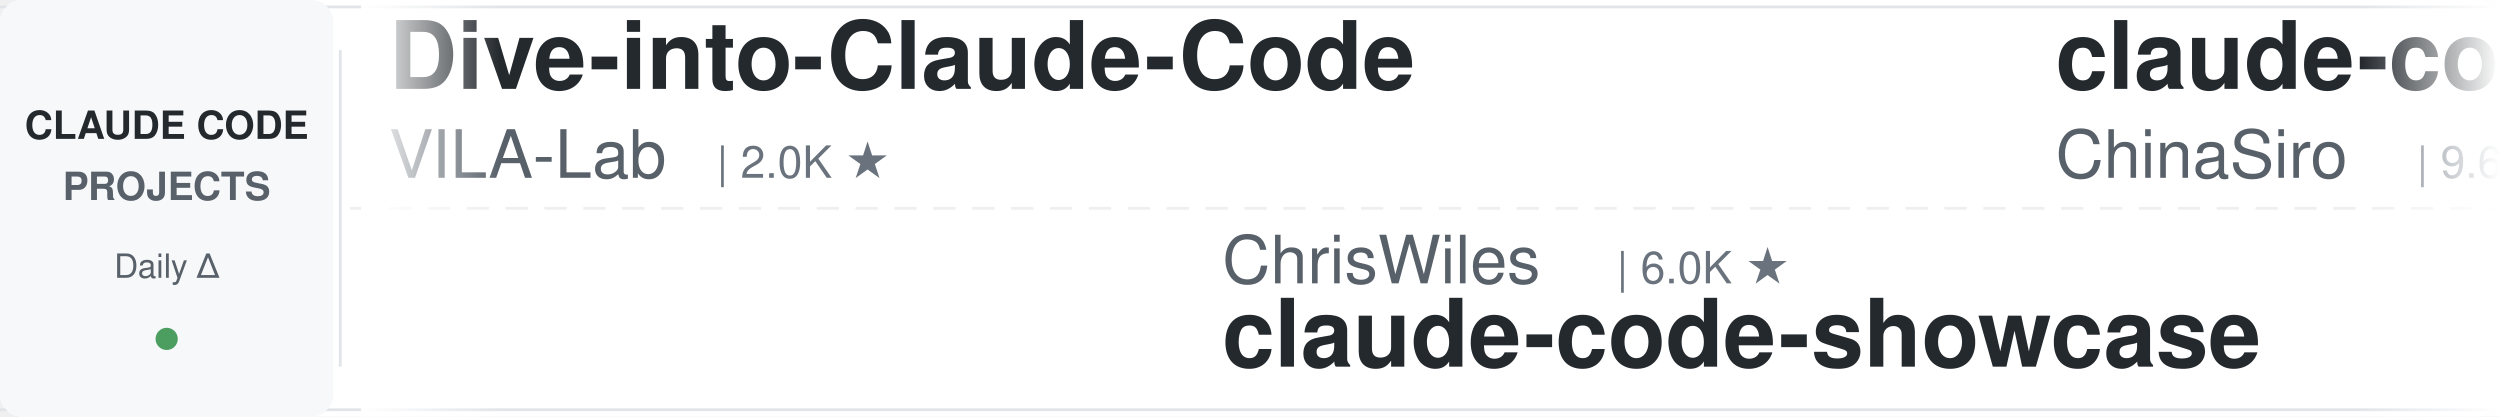
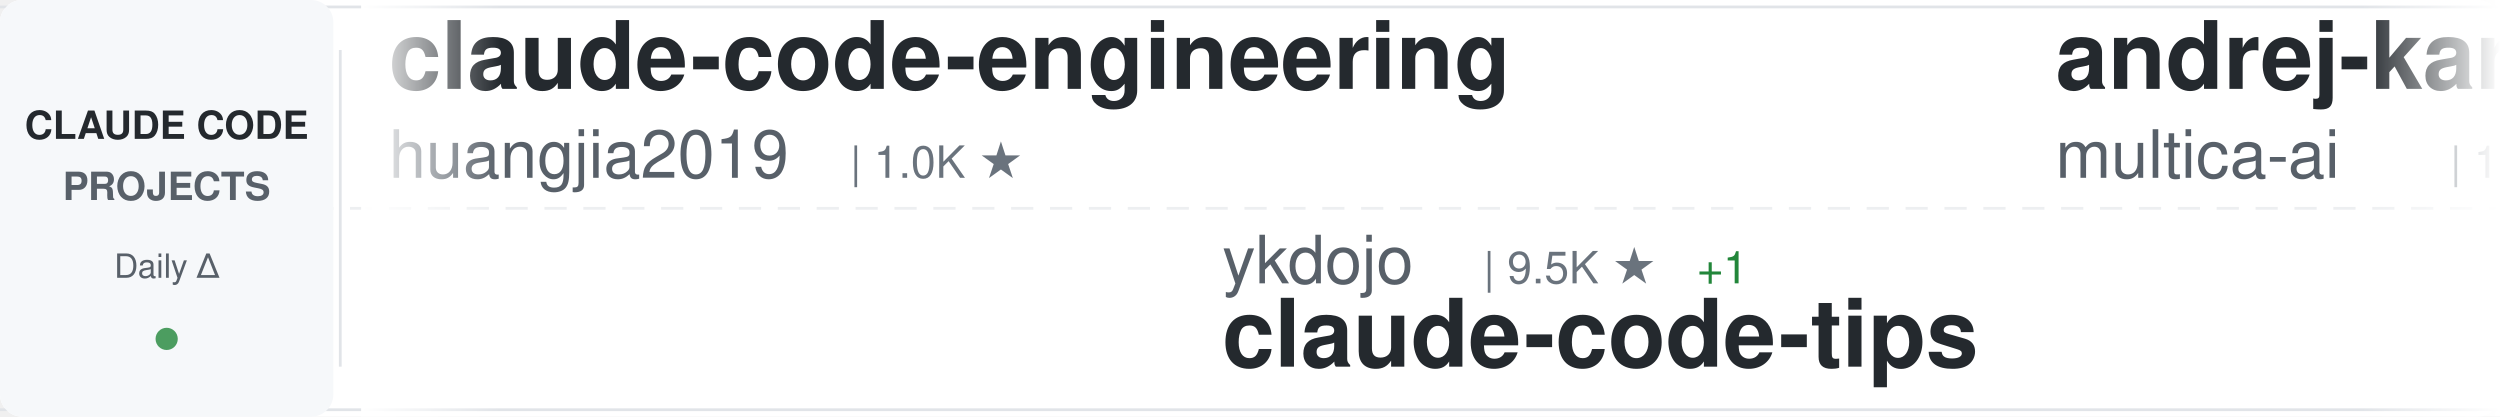
<svg xmlns="http://www.w3.org/2000/svg" width="900" height="150">
  <defs>
    <linearGradient id="awesomeLeftFade" x1="0%" y1="0%" x2="100%" y2="0%">
      <stop offset="0%" style="stop-color:#ffffff;stop-opacity:1" />
      <stop offset="100%" style="stop-color:#ffffff;stop-opacity:0" />
    </linearGradient>
    <linearGradient id="awesomeRightFade" x1="0%" y1="0%" x2="100%" y2="0%">
      <stop offset="0%" style="stop-color:#ffffff;stop-opacity:0" />
      <stop offset="100%" style="stop-color:#ffffff;stop-opacity:1" />
    </linearGradient>
  </defs>
  <rect width="900" height="150" fill="#ffffff" rx="8" />
  <rect x="0" y="2" width="900" height="1" fill="#e1e4e8" />
  <rect x="0" y="147" width="900" height="1" fill="#e1e4e8" />
  <line x1="0" y1="75" x2="900" y2="75" stroke="#e1e4e8" stroke-width="1" stroke-dasharray="8 6" opacity="0.6" />
  <rect x="0" y="0" width="120" height="150" fill="#f6f8fa" rx="8" />
  <text x="60" y="50" font-family="-apple-system, BlinkMacSystemFont, 'Segoe UI', Helvetica, Arial, sans-serif" font-size="14" font-weight="600" fill="#24292e" text-anchor="middle">CLAUDE CODE</text>
  <text x="60" y="72" font-family="-apple-system, BlinkMacSystemFont, 'Segoe UI', Helvetica, Arial, sans-serif" font-size="14" font-weight="600" fill="#586069" text-anchor="middle">PROJECTS</text>
  <text x="60" y="100" font-family="-apple-system, BlinkMacSystemFont, 'Segoe UI', Helvetica, Arial, sans-serif" font-size="12" font-weight="500" fill="#586069" text-anchor="middle">Daily Δ</text>
  <circle cx="60" cy="122" r="4" fill="#22863a" opacity="0.8" />
  <rect x="122" y="18" width="1" height="114" fill="#e1e4e8" />
  <clipPath id="awesomeTickerClip">
    <rect x="130" y="0" width="770" height="150" />
  </clipPath>
  <g clip-path="url(#awesomeTickerClip)">
    <g id="awesomeTickerItems">
      <animateTransform attributeName="transform" attributeType="XML" type="translate" from="0 0" to="-3000 0" dur="54s" repeatCount="indefinite" />
      <g transform="translate(0, 0)">
-         <text x="140" y="32" font-family="-apple-system, BlinkMacSystemFont, 'Segoe UI', Helvetica, Arial, sans-serif" font-size="34" font-weight="600" fill="#24292e">Dive-into-Claude-Code</text>
-         <text x="140" y="64" font-family="-apple-system, BlinkMacSystemFont, 'Segoe UI', Helvetica, Arial, sans-serif" font-size="24" font-weight="400" fill="#586069">VILA-Lab</text>
-         <text x="258" y="64" font-family="-apple-system, BlinkMacSystemFont, 'Segoe UI', Helvetica, Arial, sans-serif" font-size="16" font-weight="500" fill="#6a737d">| 2.0K ★</text>
+         <text x="140" y="32" font-family="-apple-system, BlinkMacSystemFont, 'Segoe UI', Helvetica, Arial, sans-serif" font-size="34" font-weight="600" fill="#24292e">claude-code-engineering</text>
+         <text x="140" y="64" font-family="-apple-system, BlinkMacSystemFont, 'Segoe UI', Helvetica, Arial, sans-serif" font-size="24" font-weight="400" fill="#586069">huangjia2019</text>
+         <text x="306" y="64" font-family="-apple-system, BlinkMacSystemFont, 'Segoe UI', Helvetica, Arial, sans-serif" font-size="16" font-weight="500" fill="#6a737d">| 1.0K ★</text>
      </g>
      <g transform="translate(300, 0)">
-         <text x="140" y="102" font-family="-apple-system, BlinkMacSystemFont, 'Segoe UI', Helvetica, Arial, sans-serif" font-size="24" font-weight="400" fill="#586069">ChrisWiles</text>
-         <text x="282" y="102" font-family="-apple-system, BlinkMacSystemFont, 'Segoe UI', Helvetica, Arial, sans-serif" font-size="16" font-weight="500" fill="#6a737d">| 6.0K ★</text>
-         <text x="140" y="132" font-family="-apple-system, BlinkMacSystemFont, 'Segoe UI', Helvetica, Arial, sans-serif" font-size="34" font-weight="600" fill="#24292e">claude-code-showcase</text>
+         <text x="140" y="102" font-family="-apple-system, BlinkMacSystemFont, 'Segoe UI', Helvetica, Arial, sans-serif" font-size="24" font-weight="400" fill="#586069">ykdojo</text>
+         <text x="234" y="102" font-family="-apple-system, BlinkMacSystemFont, 'Segoe UI', Helvetica, Arial, sans-serif" font-size="16" font-weight="500" fill="#6a737d">| 9.5K ★</text>
+         <text x="311" y="102" font-family="-apple-system, BlinkMacSystemFont, 'Segoe UI', Helvetica, Arial, sans-serif" font-size="16" font-weight="500" fill="#22863a"> +1</text>
+         <text x="140" y="132" font-family="-apple-system, BlinkMacSystemFont, 'Segoe UI', Helvetica, Arial, sans-serif" font-size="34" font-weight="600" fill="#24292e">claude-code-tips</text>
      </g>
      <g transform="translate(600, 0)">
-         <text x="140" y="32" font-family="-apple-system, BlinkMacSystemFont, 'Segoe UI', Helvetica, Arial, sans-serif" font-size="34" font-weight="600" fill="#24292e">claude-code-sourcemap</text>
-         <text x="140" y="64" font-family="-apple-system, BlinkMacSystemFont, 'Segoe UI', Helvetica, Arial, sans-serif" font-size="24" font-weight="400" fill="#586069">ChinaSiro</text>
-         <text x="270" y="64" font-family="-apple-system, BlinkMacSystemFont, 'Segoe UI', Helvetica, Arial, sans-serif" font-size="16" font-weight="500" fill="#6a737d">| 9.6K ★</text>
-         <text x="347" y="64" font-family="-apple-system, BlinkMacSystemFont, 'Segoe UI', Helvetica, Arial, sans-serif" font-size="16" font-weight="500" fill="#22863a"> +1</text>
+         <text x="140" y="32" font-family="-apple-system, BlinkMacSystemFont, 'Segoe UI', Helvetica, Arial, sans-serif" font-size="34" font-weight="600" fill="#24292e">andrej-karpathy-skills</text>
+         <text x="140" y="64" font-family="-apple-system, BlinkMacSystemFont, 'Segoe UI', Helvetica, Arial, sans-serif" font-size="24" font-weight="400" fill="#586069">multica-ai</text>
+         <text x="282" y="64" font-family="-apple-system, BlinkMacSystemFont, 'Segoe UI', Helvetica, Arial, sans-serif" font-size="16" font-weight="500" fill="#6a737d">| 198.2K ★</text>
+         <text x="377" y="64" font-family="-apple-system, BlinkMacSystemFont, 'Segoe UI', Helvetica, Arial, sans-serif" font-size="16" font-weight="500" fill="#22863a"> +30</text>
      </g>
      <g transform="translate(900, 0)">
-         <text x="140" y="102" font-family="-apple-system, BlinkMacSystemFont, 'Segoe UI', Helvetica, Arial, sans-serif" font-size="24" font-weight="400" fill="#586069">Alishahryar1</text>
-         <text x="306" y="102" font-family="-apple-system, BlinkMacSystemFont, 'Segoe UI', Helvetica, Arial, sans-serif" font-size="16" font-weight="500" fill="#6a737d">| 43.2K ★</text>
-         <text x="392" y="102" font-family="-apple-system, BlinkMacSystemFont, 'Segoe UI', Helvetica, Arial, sans-serif" font-size="16" font-weight="500" fill="#22863a"> +12</text>
-         <text x="140" y="132" font-family="-apple-system, BlinkMacSystemFont, 'Segoe UI', Helvetica, Arial, sans-serif" font-size="34" font-weight="600" fill="#24292e">free-claude-code</text>
+         <text x="140" y="102" font-family="-apple-system, BlinkMacSystemFont, 'Segoe UI', Helvetica, Arial, sans-serif" font-size="24" font-weight="400" fill="#586069">krusemediallc</text>
+         <text x="318" y="102" font-family="-apple-system, BlinkMacSystemFont, 'Segoe UI', Helvetica, Arial, sans-serif" font-size="16" font-weight="500" fill="#6a737d">| 1.1K ★</text>
+         <text x="140" y="132" font-family="-apple-system, BlinkMacSystemFont, 'Segoe UI', Helvetica, Arial, sans-serif" font-size="34" font-weight="600" fill="#24292e">arcads-claude-code</text>
      </g>
      <g transform="translate(1200, 0)">
-         <text x="140" y="32" font-family="-apple-system, BlinkMacSystemFont, 'Segoe UI', Helvetica, Arial, sans-serif" font-size="34" font-weight="600" fill="#24292e">claude-code-telegram</text>
-         <text x="140" y="64" font-family="-apple-system, BlinkMacSystemFont, 'Segoe UI', Helvetica, Arial, sans-serif" font-size="24" font-weight="400" fill="#586069">RichardAtCT</text>
-         <text x="294" y="64" font-family="-apple-system, BlinkMacSystemFont, 'Segoe UI', Helvetica, Arial, sans-serif" font-size="16" font-weight="500" fill="#6a737d">| 2.7K ★</text>
+         <text x="140" y="32" font-family="-apple-system, BlinkMacSystemFont, 'Segoe UI', Helvetica, Arial, sans-serif" font-size="34" font-weight="600" fill="#24292e">claude-code-spec-workflo...</text>
+         <text x="140" y="64" font-family="-apple-system, BlinkMacSystemFont, 'Segoe UI', Helvetica, Arial, sans-serif" font-size="24" font-weight="400" fill="#586069">Pimzino</text>
+         <text x="246" y="64" font-family="-apple-system, BlinkMacSystemFont, 'Segoe UI', Helvetica, Arial, sans-serif" font-size="16" font-weight="500" fill="#6a737d">| 3.8K ★</text>
      </g>
      <g transform="translate(1500, 0)">
-         <text x="140" y="102" font-family="-apple-system, BlinkMacSystemFont, 'Segoe UI', Helvetica, Arial, sans-serif" font-size="24" font-weight="400" fill="#586069">diet103</text>
-         <text x="246" y="102" font-family="-apple-system, BlinkMacSystemFont, 'Segoe UI', Helvetica, Arial, sans-serif" font-size="16" font-weight="500" fill="#6a737d">| 10.0K ★</text>
-         <text x="332" y="102" font-family="-apple-system, BlinkMacSystemFont, 'Segoe UI', Helvetica, Arial, sans-serif" font-size="16" font-weight="500" fill="#22863a"> +1</text>
-         <text x="140" y="132" font-family="-apple-system, BlinkMacSystemFont, 'Segoe UI', Helvetica, Arial, sans-serif" font-size="34" font-weight="600" fill="#24292e">claude-code-infrastructu...</text>
+         <text x="140" y="102" font-family="-apple-system, BlinkMacSystemFont, 'Segoe UI', Helvetica, Arial, sans-serif" font-size="24" font-weight="400" fill="#586069">OrcaWhisper</text>
+         <text x="294" y="102" font-family="-apple-system, BlinkMacSystemFont, 'Segoe UI', Helvetica, Arial, sans-serif" font-size="16" font-weight="500" fill="#6a737d">| 87 ★</text>
+         <text x="140" y="132" font-family="-apple-system, BlinkMacSystemFont, 'Segoe UI', Helvetica, Arial, sans-serif" font-size="34" font-weight="600" fill="#24292e">Claude-Code</text>
      </g>
      <g transform="translate(1800, 0)">
-         <text x="140" y="32" font-family="-apple-system, BlinkMacSystemFont, 'Segoe UI', Helvetica, Arial, sans-serif" font-size="34" font-weight="600" fill="#24292e">Claude-Code-Usage-Monito...</text>
-         <text x="140" y="64" font-family="-apple-system, BlinkMacSystemFont, 'Segoe UI', Helvetica, Arial, sans-serif" font-size="24" font-weight="400" fill="#586069">Maciek-roboblog</text>
-         <text x="342" y="64" font-family="-apple-system, BlinkMacSystemFont, 'Segoe UI', Helvetica, Arial, sans-serif" font-size="16" font-weight="500" fill="#6a737d">| 8.6K ★</text>
-         <text x="419" y="64" font-family="-apple-system, BlinkMacSystemFont, 'Segoe UI', Helvetica, Arial, sans-serif" font-size="16" font-weight="500" fill="#22863a"> +1</text>
+         <text x="140" y="32" font-family="-apple-system, BlinkMacSystemFont, 'Segoe UI', Helvetica, Arial, sans-serif" font-size="34" font-weight="600" fill="#24292e">my-claude-code-setup</text>
+         <text x="140" y="64" font-family="-apple-system, BlinkMacSystemFont, 'Segoe UI', Helvetica, Arial, sans-serif" font-size="24" font-weight="400" fill="#586069">centminmod</text>
+         <text x="282" y="64" font-family="-apple-system, BlinkMacSystemFont, 'Segoe UI', Helvetica, Arial, sans-serif" font-size="16" font-weight="500" fill="#6a737d">| 2.5K ★</text>
+         <text x="359" y="64" font-family="-apple-system, BlinkMacSystemFont, 'Segoe UI', Helvetica, Arial, sans-serif" font-size="16" font-weight="500" fill="#22863a"> +1</text>
      </g>
      <g transform="translate(2100, 0)">
-         <text x="140" y="102" font-family="-apple-system, BlinkMacSystemFont, 'Segoe UI', Helvetica, Arial, sans-serif" font-size="24" font-weight="400" fill="#586069">anthropics</text>
-         <text x="282" y="102" font-family="-apple-system, BlinkMacSystemFont, 'Segoe UI', Helvetica, Arial, sans-serif" font-size="16" font-weight="500" fill="#6a737d">| 5.7K ★</text>
-         <text x="359" y="102" font-family="-apple-system, BlinkMacSystemFont, 'Segoe UI', Helvetica, Arial, sans-serif" font-size="16" font-weight="500" fill="#22863a"> +2</text>
-         <text x="140" y="132" font-family="-apple-system, BlinkMacSystemFont, 'Segoe UI', Helvetica, Arial, sans-serif" font-size="34" font-weight="600" fill="#24292e">claude-code-security-rev...</text>
+         <text x="140" y="102" font-family="-apple-system, BlinkMacSystemFont, 'Segoe UI', Helvetica, Arial, sans-serif" font-size="24" font-weight="400" fill="#586069">VILA-Lab</text>
+         <text x="258" y="102" font-family="-apple-system, BlinkMacSystemFont, 'Segoe UI', Helvetica, Arial, sans-serif" font-size="16" font-weight="500" fill="#6a737d">| 2.0K ★</text>
+         <text x="140" y="132" font-family="-apple-system, BlinkMacSystemFont, 'Segoe UI', Helvetica, Arial, sans-serif" font-size="34" font-weight="600" fill="#24292e">Dive-into-Claude-Code</text>
      </g>
      <g transform="translate(2400, 0)">
-         <text x="140" y="32" font-family="-apple-system, BlinkMacSystemFont, 'Segoe UI', Helvetica, Arial, sans-serif" font-size="34" font-weight="600" fill="#24292e">claude-code-source-code</text>
-         <text x="140" y="64" font-family="-apple-system, BlinkMacSystemFont, 'Segoe UI', Helvetica, Arial, sans-serif" font-size="24" font-weight="400" fill="#586069">777genius</text>
-         <text x="270" y="64" font-family="-apple-system, BlinkMacSystemFont, 'Segoe UI', Helvetica, Arial, sans-serif" font-size="16" font-weight="500" fill="#6a737d">| 923 ★</text>
+         <text x="140" y="32" font-family="-apple-system, BlinkMacSystemFont, 'Segoe UI', Helvetica, Arial, sans-serif" font-size="34" font-weight="600" fill="#24292e">claude-code-transcripts</text>
+         <text x="140" y="64" font-family="-apple-system, BlinkMacSystemFont, 'Segoe UI', Helvetica, Arial, sans-serif" font-size="24" font-weight="400" fill="#586069">simonw</text>
+         <text x="234" y="64" font-family="-apple-system, BlinkMacSystemFont, 'Segoe UI', Helvetica, Arial, sans-serif" font-size="16" font-weight="500" fill="#6a737d">| 1.6K ★</text>
      </g>
      <g transform="translate(2700, 0)">
-         <text x="140" y="102" font-family="-apple-system, BlinkMacSystemFont, 'Segoe UI', Helvetica, Arial, sans-serif" font-size="24" font-weight="400" fill="#586069">jqueryscript</text>
-         <text x="306" y="102" font-family="-apple-system, BlinkMacSystemFont, 'Segoe UI', Helvetica, Arial, sans-serif" font-size="16" font-weight="500" fill="#6a737d">| 483 ★</text>
-         <text x="140" y="132" font-family="-apple-system, BlinkMacSystemFont, 'Segoe UI', Helvetica, Arial, sans-serif" font-size="34" font-weight="600" fill="#24292e">awesome-claude-code</text>
+         <text x="140" y="102" font-family="-apple-system, BlinkMacSystemFont, 'Segoe UI', Helvetica, Arial, sans-serif" font-size="24" font-weight="400" fill="#586069">wanshuiyin</text>
+         <text x="282" y="102" font-family="-apple-system, BlinkMacSystemFont, 'Segoe UI', Helvetica, Arial, sans-serif" font-size="16" font-weight="500" fill="#6a737d">| 14.1K ★</text>
+         <text x="368" y="102" font-family="-apple-system, BlinkMacSystemFont, 'Segoe UI', Helvetica, Arial, sans-serif" font-size="16" font-weight="500" fill="#22863a"> +1</text>
+         <text x="140" y="132" font-family="-apple-system, BlinkMacSystemFont, 'Segoe UI', Helvetica, Arial, sans-serif" font-size="34" font-weight="600" fill="#24292e">Auto-claude-code-researc...</text>
      </g>
      <g transform="translate(3000, 0)">
-         <text x="140" y="32" font-family="-apple-system, BlinkMacSystemFont, 'Segoe UI', Helvetica, Arial, sans-serif" font-size="34" font-weight="600" fill="#24292e">Dive-into-Claude-Code</text>
-         <text x="140" y="64" font-family="-apple-system, BlinkMacSystemFont, 'Segoe UI', Helvetica, Arial, sans-serif" font-size="24" font-weight="400" fill="#586069">VILA-Lab</text>
-         <text x="258" y="64" font-family="-apple-system, BlinkMacSystemFont, 'Segoe UI', Helvetica, Arial, sans-serif" font-size="16" font-weight="500" fill="#6a737d">| 2.0K ★</text>
+         <text x="140" y="32" font-family="-apple-system, BlinkMacSystemFont, 'Segoe UI', Helvetica, Arial, sans-serif" font-size="34" font-weight="600" fill="#24292e">claude-code-engineering</text>
+         <text x="140" y="64" font-family="-apple-system, BlinkMacSystemFont, 'Segoe UI', Helvetica, Arial, sans-serif" font-size="24" font-weight="400" fill="#586069">huangjia2019</text>
+         <text x="306" y="64" font-family="-apple-system, BlinkMacSystemFont, 'Segoe UI', Helvetica, Arial, sans-serif" font-size="16" font-weight="500" fill="#6a737d">| 1.0K ★</text>
      </g>
      <g transform="translate(3300, 0)">
-         <text x="140" y="102" font-family="-apple-system, BlinkMacSystemFont, 'Segoe UI', Helvetica, Arial, sans-serif" font-size="24" font-weight="400" fill="#586069">ChrisWiles</text>
-         <text x="282" y="102" font-family="-apple-system, BlinkMacSystemFont, 'Segoe UI', Helvetica, Arial, sans-serif" font-size="16" font-weight="500" fill="#6a737d">| 6.0K ★</text>
-         <text x="140" y="132" font-family="-apple-system, BlinkMacSystemFont, 'Segoe UI', Helvetica, Arial, sans-serif" font-size="34" font-weight="600" fill="#24292e">claude-code-showcase</text>
+         <text x="140" y="102" font-family="-apple-system, BlinkMacSystemFont, 'Segoe UI', Helvetica, Arial, sans-serif" font-size="24" font-weight="400" fill="#586069">ykdojo</text>
+         <text x="234" y="102" font-family="-apple-system, BlinkMacSystemFont, 'Segoe UI', Helvetica, Arial, sans-serif" font-size="16" font-weight="500" fill="#6a737d">| 9.5K ★</text>
+         <text x="311" y="102" font-family="-apple-system, BlinkMacSystemFont, 'Segoe UI', Helvetica, Arial, sans-serif" font-size="16" font-weight="500" fill="#22863a"> +1</text>
+         <text x="140" y="132" font-family="-apple-system, BlinkMacSystemFont, 'Segoe UI', Helvetica, Arial, sans-serif" font-size="34" font-weight="600" fill="#24292e">claude-code-tips</text>
      </g>
      <g transform="translate(3600, 0)">
-         <text x="140" y="32" font-family="-apple-system, BlinkMacSystemFont, 'Segoe UI', Helvetica, Arial, sans-serif" font-size="34" font-weight="600" fill="#24292e">claude-code-sourcemap</text>
-         <text x="140" y="64" font-family="-apple-system, BlinkMacSystemFont, 'Segoe UI', Helvetica, Arial, sans-serif" font-size="24" font-weight="400" fill="#586069">ChinaSiro</text>
-         <text x="270" y="64" font-family="-apple-system, BlinkMacSystemFont, 'Segoe UI', Helvetica, Arial, sans-serif" font-size="16" font-weight="500" fill="#6a737d">| 9.6K ★</text>
-         <text x="347" y="64" font-family="-apple-system, BlinkMacSystemFont, 'Segoe UI', Helvetica, Arial, sans-serif" font-size="16" font-weight="500" fill="#22863a"> +1</text>
+         <text x="140" y="32" font-family="-apple-system, BlinkMacSystemFont, 'Segoe UI', Helvetica, Arial, sans-serif" font-size="34" font-weight="600" fill="#24292e">andrej-karpathy-skills</text>
+         <text x="140" y="64" font-family="-apple-system, BlinkMacSystemFont, 'Segoe UI', Helvetica, Arial, sans-serif" font-size="24" font-weight="400" fill="#586069">multica-ai</text>
+         <text x="282" y="64" font-family="-apple-system, BlinkMacSystemFont, 'Segoe UI', Helvetica, Arial, sans-serif" font-size="16" font-weight="500" fill="#6a737d">| 198.2K ★</text>
+         <text x="377" y="64" font-family="-apple-system, BlinkMacSystemFont, 'Segoe UI', Helvetica, Arial, sans-serif" font-size="16" font-weight="500" fill="#22863a"> +30</text>
      </g>
      <g transform="translate(3900, 0)">
-         <text x="140" y="102" font-family="-apple-system, BlinkMacSystemFont, 'Segoe UI', Helvetica, Arial, sans-serif" font-size="24" font-weight="400" fill="#586069">Alishahryar1</text>
-         <text x="306" y="102" font-family="-apple-system, BlinkMacSystemFont, 'Segoe UI', Helvetica, Arial, sans-serif" font-size="16" font-weight="500" fill="#6a737d">| 43.2K ★</text>
-         <text x="392" y="102" font-family="-apple-system, BlinkMacSystemFont, 'Segoe UI', Helvetica, Arial, sans-serif" font-size="16" font-weight="500" fill="#22863a"> +12</text>
-         <text x="140" y="132" font-family="-apple-system, BlinkMacSystemFont, 'Segoe UI', Helvetica, Arial, sans-serif" font-size="34" font-weight="600" fill="#24292e">free-claude-code</text>
+         <text x="140" y="102" font-family="-apple-system, BlinkMacSystemFont, 'Segoe UI', Helvetica, Arial, sans-serif" font-size="24" font-weight="400" fill="#586069">krusemediallc</text>
+         <text x="318" y="102" font-family="-apple-system, BlinkMacSystemFont, 'Segoe UI', Helvetica, Arial, sans-serif" font-size="16" font-weight="500" fill="#6a737d">| 1.1K ★</text>
+         <text x="140" y="132" font-family="-apple-system, BlinkMacSystemFont, 'Segoe UI', Helvetica, Arial, sans-serif" font-size="34" font-weight="600" fill="#24292e">arcads-claude-code</text>
      </g>
    </g>
  </g>
  <rect x="130" y="0" width="50" height="150" fill="url(#awesomeLeftFade)" />
  <rect x="850" y="0" width="50" height="150" fill="url(#awesomeRightFade)" />
</svg>
